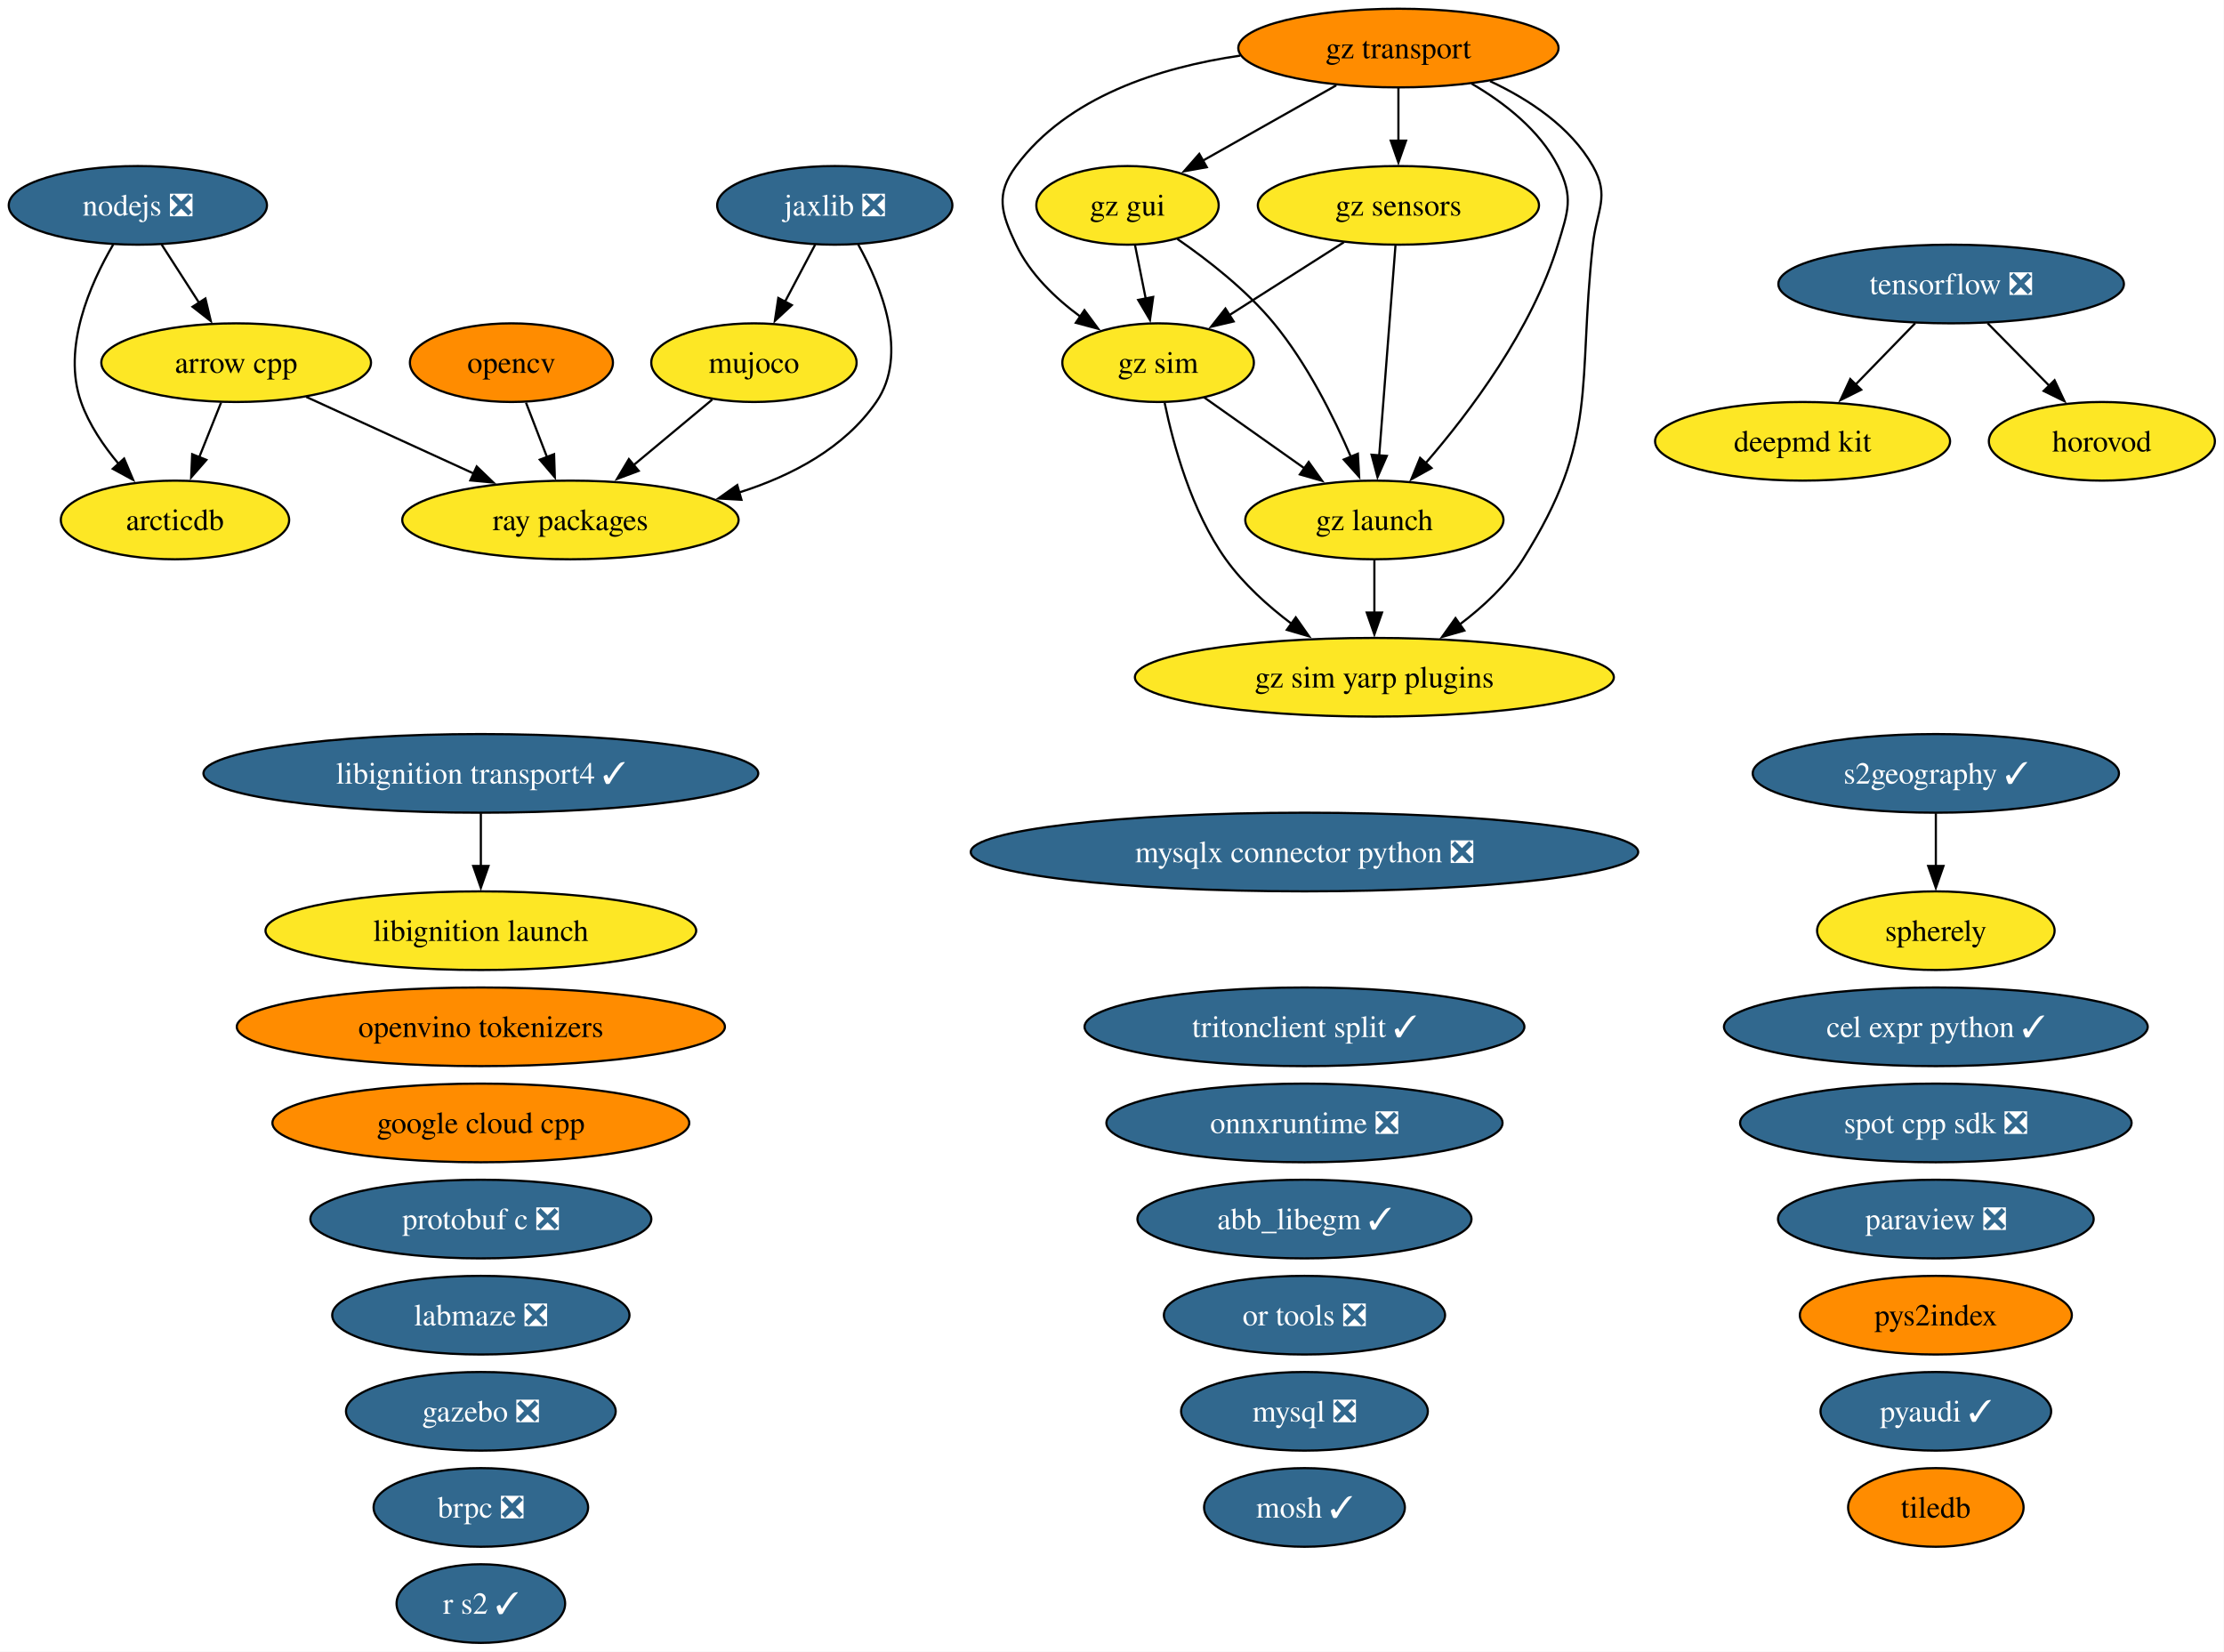
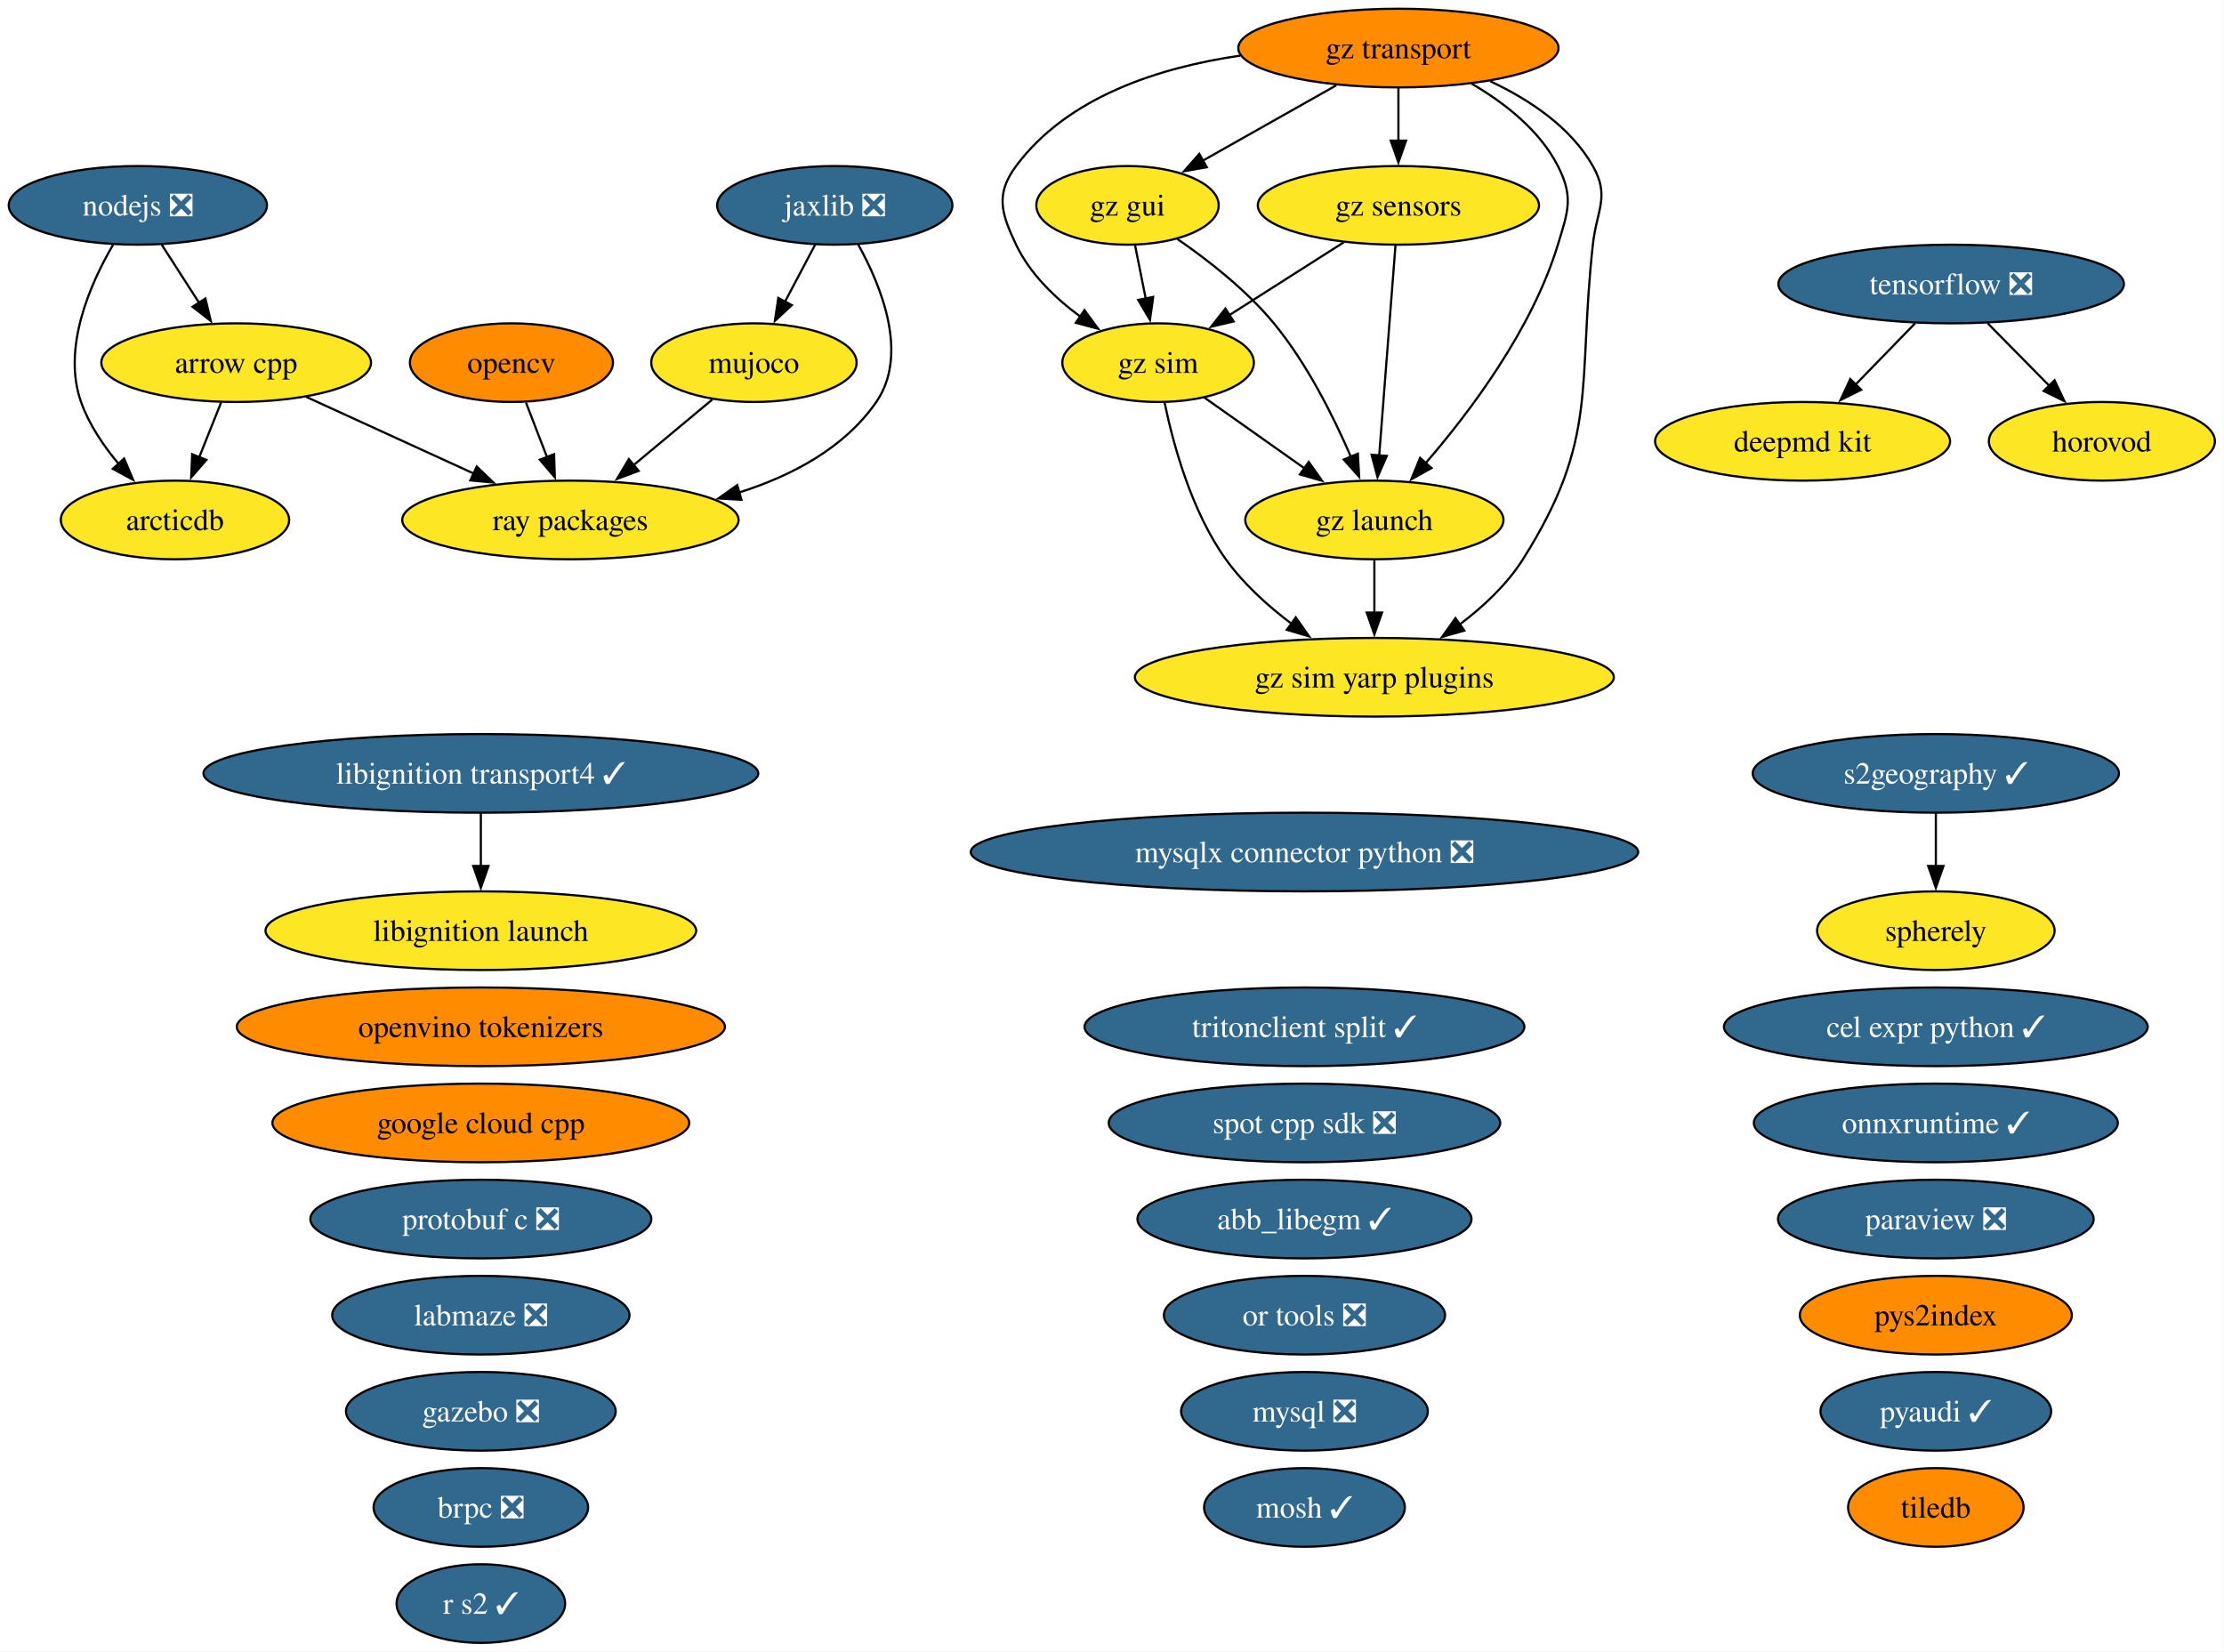
<svg xmlns="http://www.w3.org/2000/svg" xmlns:xlink="http://www.w3.org/1999/xlink" width="1018pt" height="756pt" viewBox="0.00 0.00 1018.00 756.00">
  <g id="graph0" class="graph" transform="scale(1 1) rotate(0) translate(4 752)">
    <polygon fill="white" stroke="none" points="-4,4 -4,-752 1013.83,-752 1013.83,4 -4,4" />
    <g id="node1" class="node">
      <g id="a_node1">
        <a xlink:href="https://github.com/conda-forge/abb_libegm-feedstock/pull/5" xlink:title="abb_libegm ✓">
          <ellipse fill="#31688e" stroke="black" cx="593.1" cy="-194" rx="76.46" ry="18" />
          <text xml:space="preserve" text-anchor="middle" x="593.1" y="-189.32" font-family="Times,serif" font-size="14.00" fill="white">abb_libegm ✓</text>
        </a>
      </g>
    </g>
    <g id="node2" class="node">
      <g id="a_node2">
        <a xlink:href="https://github.com/conda-forge/arcticdb-feedstock" xlink:title="arcticdb">
          <ellipse fill="#fde725" stroke="black" cx="76.1" cy="-514" rx="52.26" ry="18" />
          <text xml:space="preserve" text-anchor="middle" x="76.1" y="-509.32" font-family="Times,serif" font-size="14.00">arcticdb</text>
        </a>
      </g>
    </g>
    <g id="node3" class="node">
      <g id="a_node3">
        <a xlink:href="https://github.com/conda-forge/arrow-cpp-feedstock" xlink:title="arrow cpp">
          <ellipse fill="#fde725" stroke="black" cx="104.1" cy="-586" rx="61.73" ry="18" />
          <text xml:space="preserve" text-anchor="middle" x="104.1" y="-581.33" font-family="Times,serif" font-size="14.00">arrow cpp</text>
        </a>
      </g>
    </g>
    <g id="edge1" class="edge">
      <path fill="none" stroke="black" d="M97.18,-567.7C94.16,-560.15 90.55,-551.12 87.17,-542.68" />
      <polygon fill="black" stroke="black" points="90.47,-541.49 83.5,-533.51 83.97,-544.09 90.47,-541.49" />
    </g>
    <g id="node34" class="node">
      <g id="a_node34">
        <a xlink:href="https://github.com/conda-forge/ray-packages-feedstock" xlink:title="ray packages">
          <ellipse fill="#fde725" stroke="black" cx="257.1" cy="-514" rx="76.99" ry="18" />
          <text xml:space="preserve" text-anchor="middle" x="257.1" y="-509.32" font-family="Times,serif" font-size="14.00">ray packages</text>
        </a>
      </g>
    </g>
    <g id="edge2" class="edge">
      <path fill="none" stroke="black" d="M136.17,-570.33C158.49,-560.12 188.51,-546.38 213.06,-535.15" />
      <polygon fill="black" stroke="black" points="214.2,-538.48 221.84,-531.13 211.29,-532.11 214.2,-538.48" />
    </g>
    <g id="node4" class="node">
      <g id="a_node4">
        <a xlink:href="https://github.com/conda-forge/brpc-feedstock/pull/5" xlink:title="brpc ❎">
          <ellipse fill="#31688e" stroke="black" cx="216.1" cy="-62" rx="49.1" ry="18" />
          <text xml:space="preserve" text-anchor="middle" x="216.1" y="-57.33" font-family="Times,serif" font-size="14.00" fill="white">brpc ❎</text>
        </a>
      </g>
    </g>
    <g id="node5" class="node">
      <g id="a_node5">
        <a xlink:href="https://github.com/conda-forge/cel-expr-python-feedstock/pull/13" xlink:title="cel expr python ✓">
          <ellipse fill="#31688e" stroke="black" cx="882.1" cy="-282" rx="96.98" ry="18" />
          <text xml:space="preserve" text-anchor="middle" x="882.1" y="-277.32" font-family="Times,serif" font-size="14.00" fill="white">cel expr python ✓</text>
        </a>
      </g>
    </g>
    <g id="node6" class="node">
      <g id="a_node6">
        <a xlink:href="https://github.com/conda-forge/deepmd-kit-feedstock" xlink:title="deepmd kit">
          <ellipse fill="#fde725" stroke="black" cx="821.1" cy="-550" rx="67.52" ry="18" />
          <text xml:space="preserve" text-anchor="middle" x="821.1" y="-545.33" font-family="Times,serif" font-size="14.00">deepmd kit</text>
        </a>
      </g>
    </g>
    <g id="node7" class="node">
      <g id="a_node7">
        <a xlink:href="https://github.com/conda-forge/gazebo-feedstock/pull/270" xlink:title="gazebo ❎">
          <ellipse fill="#31688e" stroke="black" cx="216.1" cy="-106" rx="61.73" ry="18" />
          <text xml:space="preserve" text-anchor="middle" x="216.1" y="-101.33" font-family="Times,serif" font-size="14.00" fill="white">gazebo ❎</text>
        </a>
      </g>
    </g>
    <g id="node8" class="node">
      <g id="a_node8">
        <a xlink:href="https://github.com/conda-forge/google-cloud-cpp-feedstock" xlink:title="google cloud cpp">
          <ellipse fill="#ff8c00" stroke="black" cx="216.1" cy="-238" rx="95.4" ry="18" />
          <text xml:space="preserve" text-anchor="middle" x="216.1" y="-233.32" font-family="Times,serif" font-size="14.00">google cloud cpp</text>
        </a>
      </g>
    </g>
    <g id="node9" class="node">
      <g id="a_node9">
        <a xlink:href="https://github.com/conda-forge/gz-gui-feedstock" xlink:title="gz gui">
          <ellipse fill="#fde725" stroke="black" cx="512.1" cy="-658" rx="41.74" ry="18" />
          <text xml:space="preserve" text-anchor="middle" x="512.1" y="-653.33" font-family="Times,serif" font-size="14.00">gz gui</text>
        </a>
      </g>
    </g>
    <g id="node10" class="node">
      <g id="a_node10">
        <a xlink:href="https://github.com/conda-forge/gz-launch-feedstock" xlink:title="gz launch">
          <ellipse fill="#fde725" stroke="black" cx="625.1" cy="-514" rx="59.1" ry="18" />
          <text xml:space="preserve" text-anchor="middle" x="625.1" y="-509.32" font-family="Times,serif" font-size="14.00">gz launch</text>
        </a>
      </g>
    </g>
    <g id="edge3" class="edge">
      <path fill="none" stroke="black" d="M534.95,-642.59C548.96,-632.93 566.55,-619.22 579.1,-604 594.29,-585.57 606.41,-561.31 614.4,-542.78" />
      <polygon fill="black" stroke="black" points="617.54,-544.32 618.13,-533.75 611.08,-541.65 617.54,-544.32" />
    </g>
    <g id="node12" class="node">
      <g id="a_node12">
        <a xlink:href="https://github.com/conda-forge/gz-sim-feedstock" xlink:title="gz sim">
          <ellipse fill="#fde725" stroke="black" cx="526.1" cy="-586" rx="43.84" ry="18" />
          <text xml:space="preserve" text-anchor="middle" x="526.1" y="-581.33" font-family="Times,serif" font-size="14.00">gz sim</text>
        </a>
      </g>
    </g>
    <g id="edge4" class="edge">
      <path fill="none" stroke="black" d="M515.56,-639.7C517.04,-632.32 518.79,-623.52 520.45,-615.25" />
      <polygon fill="black" stroke="black" points="523.85,-616.08 522.38,-605.59 516.99,-614.71 523.85,-616.08" />
    </g>
    <g id="node13" class="node">
      <g id="a_node13">
        <a xlink:href="https://github.com/conda-forge/gz-sim-yarp-plugins-feedstock" xlink:title="gz sim yarp plugins">
          <ellipse fill="#fde725" stroke="black" cx="625.1" cy="-442" rx="109.61" ry="18" />
          <text xml:space="preserve" text-anchor="middle" x="625.1" y="-437.32" font-family="Times,serif" font-size="14.00">gz sim yarp plugins</text>
        </a>
      </g>
    </g>
    <g id="edge5" class="edge">
      <path fill="none" stroke="black" d="M625.1,-495.7C625.1,-488.41 625.1,-479.73 625.1,-471.54" />
      <polygon fill="black" stroke="black" points="628.6,-471.62 625.1,-461.62 621.6,-471.62 628.6,-471.62" />
    </g>
    <g id="node11" class="node">
      <g id="a_node11">
        <a xlink:href="https://github.com/conda-forge/gz-sensors-feedstock" xlink:title="gz sensors">
          <ellipse fill="#fde725" stroke="black" cx="636.1" cy="-658" rx="64.36" ry="18" />
          <text xml:space="preserve" text-anchor="middle" x="636.1" y="-653.33" font-family="Times,serif" font-size="14.00">gz sensors</text>
        </a>
      </g>
    </g>
    <g id="edge6" class="edge">
      <path fill="none" stroke="black" d="M634.75,-639.59C632.89,-615.61 629.53,-572.14 627.3,-543.42" />
      <polygon fill="black" stroke="black" points="630.8,-543.32 626.54,-533.62 623.82,-543.86 630.8,-543.32" />
    </g>
    <g id="edge7" class="edge">
      <path fill="none" stroke="black" d="M611.14,-641.12C595.56,-631.2 575.34,-618.34 558.53,-607.64" />
      <polygon fill="black" stroke="black" points="560.68,-604.86 550.36,-602.44 556.92,-610.76 560.68,-604.86" />
    </g>
    <g id="edge8" class="edge">
      <path fill="none" stroke="black" d="M547.1,-570.15C560.54,-560.65 578.24,-548.14 593.38,-537.43" />
      <polygon fill="black" stroke="black" points="595.03,-540.55 601.17,-531.92 590.99,-534.83 595.03,-540.55" />
    </g>
    <g id="edge9" class="edge">
      <path fill="none" stroke="black" d="M529.1,-567.58C533.04,-548.57 541.37,-517.94 557.1,-496 565.21,-484.69 576.39,-474.61 587.35,-466.35" />
      <polygon fill="black" stroke="black" points="589.11,-469.4 595.2,-460.73 585.03,-463.7 589.11,-469.4" />
    </g>
    <g id="node14" class="node">
      <g id="a_node14">
        <a xlink:href="https://github.com/conda-forge/gz-transport-feedstock" xlink:title="gz transport">
          <ellipse fill="#ff8c00" stroke="black" cx="636.1" cy="-730" rx="73.3" ry="18" />
          <text xml:space="preserve" text-anchor="middle" x="636.1" y="-725.33" font-family="Times,serif" font-size="14.00">gz transport</text>
        </a>
      </g>
    </g>
    <g id="edge10" class="edge">
      <path fill="none" stroke="black" d="M607.65,-712.94C589.47,-702.68 565.78,-689.3 546.53,-678.44" />
      <polygon fill="black" stroke="black" points="548.39,-675.47 537.96,-673.6 544.95,-681.57 548.39,-675.47" />
    </g>
    <g id="edge11" class="edge">
      <path fill="none" stroke="black" d="M669.55,-713.75C684.54,-705.01 700.71,-692.47 709.1,-676 716.37,-661.75 713.76,-655.3 709.1,-640 697.27,-601.19 668.92,-563.5 648.42,-539.84" />
      <polygon fill="black" stroke="black" points="651.26,-537.76 642,-532.61 646.03,-542.41 651.26,-537.76" />
    </g>
    <g id="edge12" class="edge">
      <path fill="none" stroke="black" d="M636.1,-711.7C636.1,-704.41 636.1,-695.73 636.1,-687.54" />
      <polygon fill="black" stroke="black" points="639.6,-687.62 636.1,-677.62 632.6,-687.62 639.6,-687.62" />
    </g>
    <g id="edge13" class="edge">
      <path fill="none" stroke="black" d="M563.65,-726.54C526.68,-721.14 484.65,-707.74 461.1,-676 451.57,-663.15 454.24,-654.45 461.1,-640 467.46,-626.61 479.04,-615.49 490.68,-606.95" />
      <polygon fill="black" stroke="black" points="492.38,-610.03 498.68,-601.51 488.44,-604.24 492.38,-610.03" />
    </g>
    <g id="edge14" class="edge">
      <path fill="none" stroke="black" d="M678.06,-714.84C695.88,-706.5 714.88,-693.98 725.1,-676 733.01,-662.09 726.85,-655.9 725.1,-640 717.95,-574.83 728.13,-551.42 693.1,-496 685.73,-484.34 674.85,-474.2 663.94,-466" />
      <polygon fill="black" stroke="black" points="666.27,-463.37 656.09,-460.46 662.23,-469.08 666.27,-463.37" />
    </g>
    <g id="node15" class="node">
      <g id="a_node15">
        <a xlink:href="https://github.com/conda-forge/horovod-feedstock" xlink:title="horovod">
          <ellipse fill="#fde725" stroke="black" cx="958.1" cy="-550" rx="51.73" ry="18" />
          <text xml:space="preserve" text-anchor="middle" x="958.1" y="-545.33" font-family="Times,serif" font-size="14.00">horovod</text>
        </a>
      </g>
    </g>
    <g id="node16" class="node">
      <g id="a_node16">
        <a xlink:href="https://github.com/conda-forge/jaxlib-feedstock/pull/367" xlink:title="jaxlib ❎">
          <ellipse fill="#31688e" stroke="black" cx="378.1" cy="-658" rx="53.84" ry="18" />
          <text xml:space="preserve" text-anchor="middle" x="378.1" y="-653.33" font-family="Times,serif" font-size="14.00" fill="white">jaxlib ❎</text>
        </a>
      </g>
    </g>
    <g id="node21" class="node">
      <g id="a_node21">
        <a xlink:href="https://github.com/conda-forge/mujoco-feedstock" xlink:title="mujoco">
          <ellipse fill="#fde725" stroke="black" cx="341.1" cy="-586" rx="47" ry="18" />
          <text xml:space="preserve" text-anchor="middle" x="341.1" y="-581.33" font-family="Times,serif" font-size="14.00">mujoco</text>
        </a>
      </g>
    </g>
    <g id="edge15" class="edge">
      <path fill="none" stroke="black" d="M369.14,-640.05C364.96,-632.14 359.88,-622.54 355.21,-613.69" />
      <polygon fill="black" stroke="black" points="358.45,-612.33 350.68,-605.13 352.26,-615.6 358.45,-612.33" />
    </g>
    <g id="edge16" class="edge">
      <path fill="none" stroke="black" d="M388.83,-640.08C399.44,-620.97 412.09,-589.71 397.1,-568 382.56,-546.95 358.51,-534.25 334.4,-526.6" />
      <polygon fill="black" stroke="black" points="335.39,-523.24 324.82,-523.84 333.46,-529.97 335.39,-523.24" />
    </g>
    <g id="node17" class="node">
      <g id="a_node17">
        <a xlink:href="https://github.com/conda-forge/labmaze-feedstock/pull/22" xlink:title="labmaze ❎">
          <ellipse fill="#31688e" stroke="black" cx="216.1" cy="-150" rx="68.04" ry="18" />
          <text xml:space="preserve" text-anchor="middle" x="216.1" y="-145.32" font-family="Times,serif" font-size="14.00" fill="white">labmaze ❎</text>
        </a>
      </g>
    </g>
    <g id="node18" class="node">
      <g id="a_node18">
        <a xlink:href="https://github.com/conda-forge/libignition-launch-feedstock" xlink:title="libignition launch">
          <ellipse fill="#fde725" stroke="black" cx="216.1" cy="-326" rx="98.56" ry="18" />
          <text xml:space="preserve" text-anchor="middle" x="216.1" y="-321.32" font-family="Times,serif" font-size="14.00">libignition launch</text>
        </a>
      </g>
    </g>
    <g id="node19" class="node">
      <g id="a_node19">
        <a xlink:href="https://github.com/conda-forge/libignition-transport4-feedstock/pull/116" xlink:title="libignition transport4 ✓">
          <ellipse fill="#31688e" stroke="black" cx="216.1" cy="-398" rx="126.97" ry="18" />
          <text xml:space="preserve" text-anchor="middle" x="216.1" y="-393.32" font-family="Times,serif" font-size="14.00" fill="white">libignition transport4 ✓</text>
        </a>
      </g>
    </g>
    <g id="edge17" class="edge">
      <path fill="none" stroke="black" d="M216.1,-379.7C216.1,-372.41 216.1,-363.73 216.1,-355.54" />
      <polygon fill="black" stroke="black" points="219.6,-355.62 216.1,-345.62 212.6,-355.62 219.6,-355.62" />
    </g>
    <g id="node20" class="node">
      <g id="a_node20">
        <a xlink:href="https://github.com/conda-forge/mosh-feedstock/pull/47" xlink:title="mosh ✓">
          <ellipse fill="#31688e" stroke="black" cx="593.1" cy="-62" rx="45.95" ry="18" />
          <text xml:space="preserve" text-anchor="middle" x="593.1" y="-57.33" font-family="Times,serif" font-size="14.00" fill="white">mosh ✓</text>
        </a>
      </g>
    </g>
    <g id="edge18" class="edge">
      <path fill="none" stroke="black" d="M322.04,-569.12C311.39,-560.24 297.91,-549.01 285.99,-539.08" />
      <polygon fill="black" stroke="black" points="288.34,-536.48 278.42,-532.77 283.86,-541.86 288.34,-536.48" />
    </g>
    <g id="node22" class="node">
      <g id="a_node22">
        <a xlink:href="https://github.com/conda-forge/mysql-feedstock/pull/128" xlink:title="mysql ❎">
          <ellipse fill="#31688e" stroke="black" cx="593.1" cy="-106" rx="56.47" ry="18" />
          <text xml:space="preserve" text-anchor="middle" x="593.1" y="-101.33" font-family="Times,serif" font-size="14.00" fill="white">mysql ❎</text>
        </a>
      </g>
    </g>
    <g id="node23" class="node">
      <g id="a_node23">
        <a xlink:href="https://github.com/conda-forge/mysqlx-connector-python-feedstock/pull/24" xlink:title="mysqlx connector python ❎">
          <ellipse fill="#31688e" stroke="black" cx="593.1" cy="-362" rx="152.75" ry="18" />
          <text xml:space="preserve" text-anchor="middle" x="593.1" y="-357.32" font-family="Times,serif" font-size="14.00" fill="white">mysqlx connector python ❎</text>
        </a>
      </g>
    </g>
    <g id="node24" class="node">
      <g id="a_node24">
        <a xlink:href="https://github.com/conda-forge/nodejs-feedstock/pull/520" xlink:title="nodejs ❎">
          <ellipse fill="#31688e" stroke="black" cx="59.1" cy="-658" rx="59.1" ry="18" />
          <text xml:space="preserve" text-anchor="middle" x="59.1" y="-653.33" font-family="Times,serif" font-size="14.00" fill="white">nodejs ❎</text>
        </a>
      </g>
    </g>
    <g id="edge19" class="edge">
      <path fill="none" stroke="black" d="M47.83,-640.09C37.27,-622.05 24.33,-592.73 33.1,-568 36.76,-557.67 43.4,-547.88 50.37,-539.59" />
      <polygon fill="black" stroke="black" points="52.81,-542.11 56.94,-532.36 47.63,-537.41 52.81,-542.11" />
    </g>
    <g id="edge20" class="edge">
      <path fill="none" stroke="black" d="M69.99,-640.05C75.13,-632.06 81.39,-622.33 87.13,-613.4" />
      <polygon fill="black" stroke="black" points="90.02,-615.37 92.49,-605.06 84.14,-611.58 90.02,-615.37" />
    </g>
    <g id="node25" class="node">
      <g id="a_node25">
-         <a xlink:href="https://github.com/conda-forge/onnxruntime-feedstock/pull/220" xlink:title="onnxruntime ❎">
-           <ellipse fill="#31688e" stroke="black" cx="593.1" cy="-238" rx="90.67" ry="18" />
-           <text xml:space="preserve" text-anchor="middle" x="593.1" y="-233.32" font-family="Times,serif" font-size="14.00" fill="white">onnxruntime ❎</text>
+         <a xlink:href="https://github.com/conda-forge/onnxruntime-feedstock/pull/220" xlink:title="onnxruntime ✓">
+           <ellipse fill="#31688e" stroke="black" cx="882.1" cy="-238" rx="83.3" ry="18" />
+           <text xml:space="preserve" text-anchor="middle" x="882.1" y="-233.32" font-family="Times,serif" font-size="14.00" fill="white">onnxruntime ✓</text>
        </a>
      </g>
    </g>
    <g id="node26" class="node">
      <g id="a_node26">
        <a xlink:href="https://github.com/conda-forge/opencv-feedstock" xlink:title="opencv">
          <ellipse fill="#ff8c00" stroke="black" cx="230.1" cy="-586" rx="46.47" ry="18" />
          <text xml:space="preserve" text-anchor="middle" x="230.1" y="-581.33" font-family="Times,serif" font-size="14.00">opencv</text>
        </a>
      </g>
    </g>
    <g id="edge21" class="edge">
      <path fill="none" stroke="black" d="M236.77,-567.7C239.68,-560.15 243.17,-551.12 246.42,-542.68" />
      <polygon fill="black" stroke="black" points="249.62,-544.11 249.96,-533.52 243.09,-541.59 249.62,-544.11" />
    </g>
    <g id="node27" class="node">
      <g id="a_node27">
        <a xlink:href="https://github.com/conda-forge/openvino-tokenizers-feedstock" xlink:title="openvino tokenizers">
          <ellipse fill="#ff8c00" stroke="black" cx="216.1" cy="-282" rx="111.71" ry="18" />
          <text xml:space="preserve" text-anchor="middle" x="216.1" y="-277.32" font-family="Times,serif" font-size="14.00">openvino tokenizers</text>
        </a>
      </g>
    </g>
    <g id="node28" class="node">
      <g id="a_node28">
        <a xlink:href="https://github.com/conda-forge/or-tools-feedstock/pull/72" xlink:title="or tools ❎">
          <ellipse fill="#31688e" stroke="black" cx="593.1" cy="-150" rx="64.36" ry="18" />
          <text xml:space="preserve" text-anchor="middle" x="593.1" y="-145.32" font-family="Times,serif" font-size="14.00" fill="white">or tools ❎</text>
        </a>
      </g>
    </g>
    <g id="node29" class="node">
      <g id="a_node29">
        <a xlink:href="https://github.com/conda-forge/paraview-feedstock/pull/347" xlink:title="paraview ❎">
          <ellipse fill="#31688e" stroke="black" cx="882.1" cy="-194" rx="72.25" ry="18" />
          <text xml:space="preserve" text-anchor="middle" x="882.1" y="-189.32" font-family="Times,serif" font-size="14.00" fill="white">paraview ❎</text>
        </a>
      </g>
    </g>
    <g id="node30" class="node">
      <g id="a_node30">
        <a xlink:href="https://github.com/conda-forge/protobuf-c-feedstock/pull/12" xlink:title="protobuf c ❎">
          <ellipse fill="#31688e" stroke="black" cx="216.1" cy="-194" rx="78.04" ry="18" />
          <text xml:space="preserve" text-anchor="middle" x="216.1" y="-189.32" font-family="Times,serif" font-size="14.00" fill="white">protobuf c ❎</text>
        </a>
      </g>
    </g>
    <g id="node31" class="node">
      <g id="a_node31">
        <a xlink:href="https://github.com/conda-forge/pyaudi-feedstock/pull/64" xlink:title="pyaudi ✓">
          <ellipse fill="#31688e" stroke="black" cx="882.1" cy="-106" rx="52.79" ry="18" />
          <text xml:space="preserve" text-anchor="middle" x="882.1" y="-101.33" font-family="Times,serif" font-size="14.00" fill="white">pyaudi ✓</text>
        </a>
      </g>
    </g>
    <g id="node32" class="node">
      <g id="a_node32">
        <a xlink:href="https://github.com/conda-forge/pys2index-feedstock" xlink:title="pys2index">
          <ellipse fill="#ff8c00" stroke="black" cx="882.1" cy="-150" rx="62.26" ry="18" />
          <text xml:space="preserve" text-anchor="middle" x="882.1" y="-145.32" font-family="Times,serif" font-size="14.00">pys2index</text>
        </a>
      </g>
    </g>
    <g id="node33" class="node">
      <g id="a_node33">
        <a xlink:href="https://github.com/conda-forge/r-s2-feedstock/pull/31" xlink:title="r s2 ✓">
          <ellipse fill="#31688e" stroke="black" cx="216.1" cy="-18" rx="38.58" ry="18" />
          <text xml:space="preserve" text-anchor="middle" x="216.1" y="-13.32" font-family="Times,serif" font-size="14.00" fill="white">r s2 ✓</text>
        </a>
      </g>
    </g>
    <g id="node35" class="node">
      <g id="a_node35">
        <a xlink:href="https://github.com/conda-forge/s2geography-feedstock/pull/20" xlink:title="s2geography ✓">
          <ellipse fill="#31688e" stroke="black" cx="882.1" cy="-398" rx="83.83" ry="18" />
          <text xml:space="preserve" text-anchor="middle" x="882.1" y="-393.32" font-family="Times,serif" font-size="14.00" fill="white">s2geography ✓</text>
        </a>
      </g>
    </g>
    <g id="node36" class="node">
      <g id="a_node36">
        <a xlink:href="https://github.com/conda-forge/spherely-feedstock" xlink:title="spherely">
          <ellipse fill="#fde725" stroke="black" cx="882.1" cy="-326" rx="54.36" ry="18" />
          <text xml:space="preserve" text-anchor="middle" x="882.1" y="-321.32" font-family="Times,serif" font-size="14.00">spherely</text>
        </a>
      </g>
    </g>
    <g id="edge22" class="edge">
      <path fill="none" stroke="black" d="M882.1,-379.7C882.1,-372.41 882.1,-363.73 882.1,-355.54" />
      <polygon fill="black" stroke="black" points="885.6,-355.62 882.1,-345.62 878.6,-355.62 885.6,-355.62" />
    </g>
    <g id="node37" class="node">
      <g id="a_node37">
        <a xlink:href="https://github.com/conda-forge/spot-cpp-sdk-feedstock/pull/7" xlink:title="spot cpp sdk ❎">
-           <ellipse fill="#31688e" stroke="black" cx="882.1" cy="-238" rx="89.61" ry="18" />
-           <text xml:space="preserve" text-anchor="middle" x="882.1" y="-233.32" font-family="Times,serif" font-size="14.00" fill="white">spot cpp sdk ❎</text>
+           <ellipse fill="#31688e" stroke="black" cx="593.1" cy="-238" rx="89.61" ry="18" />
+           <text xml:space="preserve" text-anchor="middle" x="593.1" y="-233.32" font-family="Times,serif" font-size="14.00" fill="white">spot cpp sdk ❎</text>
        </a>
      </g>
    </g>
    <g id="node38" class="node">
      <g id="a_node38">
        <a xlink:href="https://github.com/conda-forge/tensorflow-feedstock/pull/504" xlink:title="tensorflow ❎">
          <ellipse fill="#31688e" stroke="black" cx="889.1" cy="-622" rx="79.09" ry="18" />
          <text xml:space="preserve" text-anchor="middle" x="889.1" y="-617.33" font-family="Times,serif" font-size="14.00" fill="white">tensorflow ❎</text>
        </a>
      </g>
    </g>
    <g id="edge23" class="edge">
      <path fill="none" stroke="black" d="M872.64,-604.05C864.45,-595.63 854.4,-585.28 845.35,-575.97" />
      <polygon fill="black" stroke="black" points="847.94,-573.61 838.46,-568.87 842.92,-578.49 847.94,-573.61" />
    </g>
    <g id="edge24" class="edge">
      <path fill="none" stroke="black" d="M905.8,-604.05C914.32,-595.42 924.82,-584.76 934.18,-575.27" />
      <polygon fill="black" stroke="black" points="936.44,-577.96 940.96,-568.38 931.45,-573.05 936.44,-577.96" />
    </g>
    <g id="node39" class="node">
      <g id="a_node39">
        <a xlink:href="https://github.com/conda-forge/tiledb-feedstock" xlink:title="tiledb">
          <ellipse fill="#ff8c00" stroke="black" cx="882.1" cy="-62" rx="40.16" ry="18" />
          <text xml:space="preserve" text-anchor="middle" x="882.1" y="-57.33" font-family="Times,serif" font-size="14.00">tiledb</text>
        </a>
      </g>
    </g>
    <g id="node40" class="node">
      <g id="a_node40">
        <a xlink:href="https://github.com/conda-forge/tritonclient-split-feedstock/pull/59" xlink:title="tritonclient split ✓">
          <ellipse fill="#31688e" stroke="black" cx="593.1" cy="-282" rx="100.66" ry="18" />
          <text xml:space="preserve" text-anchor="middle" x="593.1" y="-277.32" font-family="Times,serif" font-size="14.00" fill="white">tritonclient split ✓</text>
        </a>
      </g>
    </g>
  </g>
</svg>
